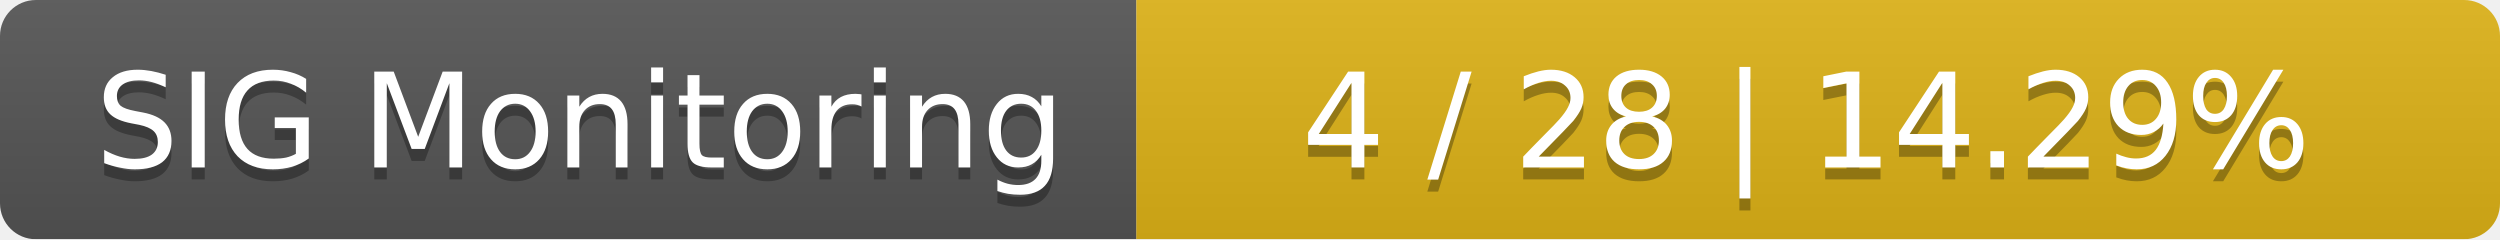
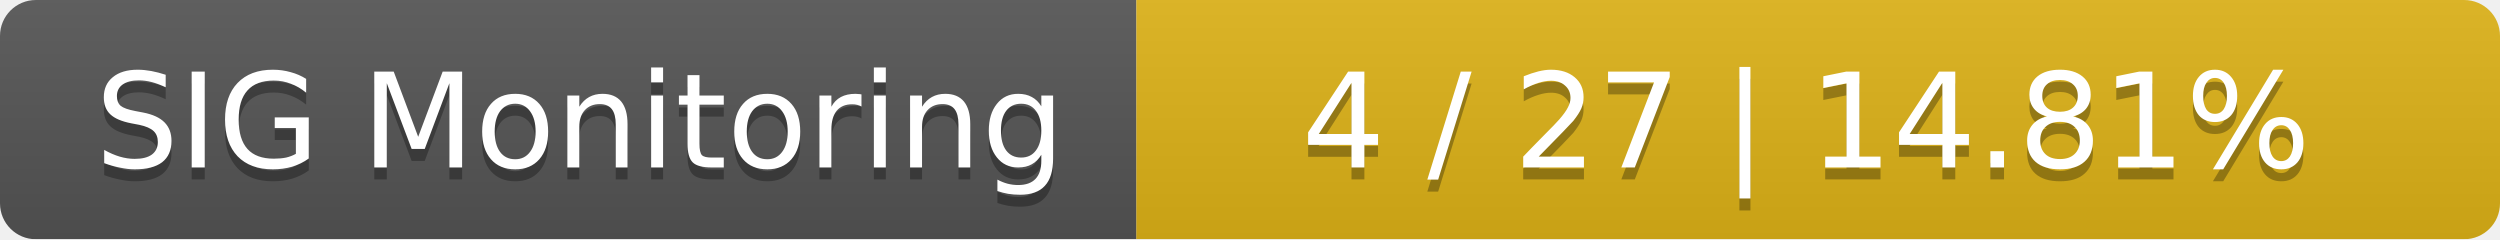
<svg xmlns="http://www.w3.org/2000/svg" width="209" height="20">
  <linearGradient id="smooth" x2="0" y2="100%">
    <stop offset="0" stop-color="#bbb" stop-opacity=".1" />
    <stop offset="1" stop-opacity=".1" />
  </linearGradient>
  <mask id="round">
    <rect width="209" height="20" rx="3" fill="#fff" />
  </mask>
  <g mask="url(#round)">
    <rect width="95" height="20" fill="#555" />
    <rect x="95" width="114" height="20" fill="#dfb317" />
    <rect width="209" height="20" fill="url(#smooth)" />
  </g>
  <g fill="#fff" text-anchor="middle" font-family="DejaVu Sans,Verdana,Geneva,sans-serif" font-size="11">
    <text x="48.5" y="15" fill="#010101" fill-opacity=".3">SIG Monitoring</text>
    <text x="48.5" y="14">SIG Monitoring</text>
-     <text x="151" y="15" fill="#010101" fill-opacity=".3">4 / 28    |    14.29%</text>
-     <text x="151" y="14">4 / 28    |    14.29%</text>
+     <text x="151" y="15" fill="#010101" fill-opacity=".3">4 / 27    |    14.81%</text>
+     <text x="151" y="14">4 / 27    |    14.81%</text>
  </g>
</svg>
